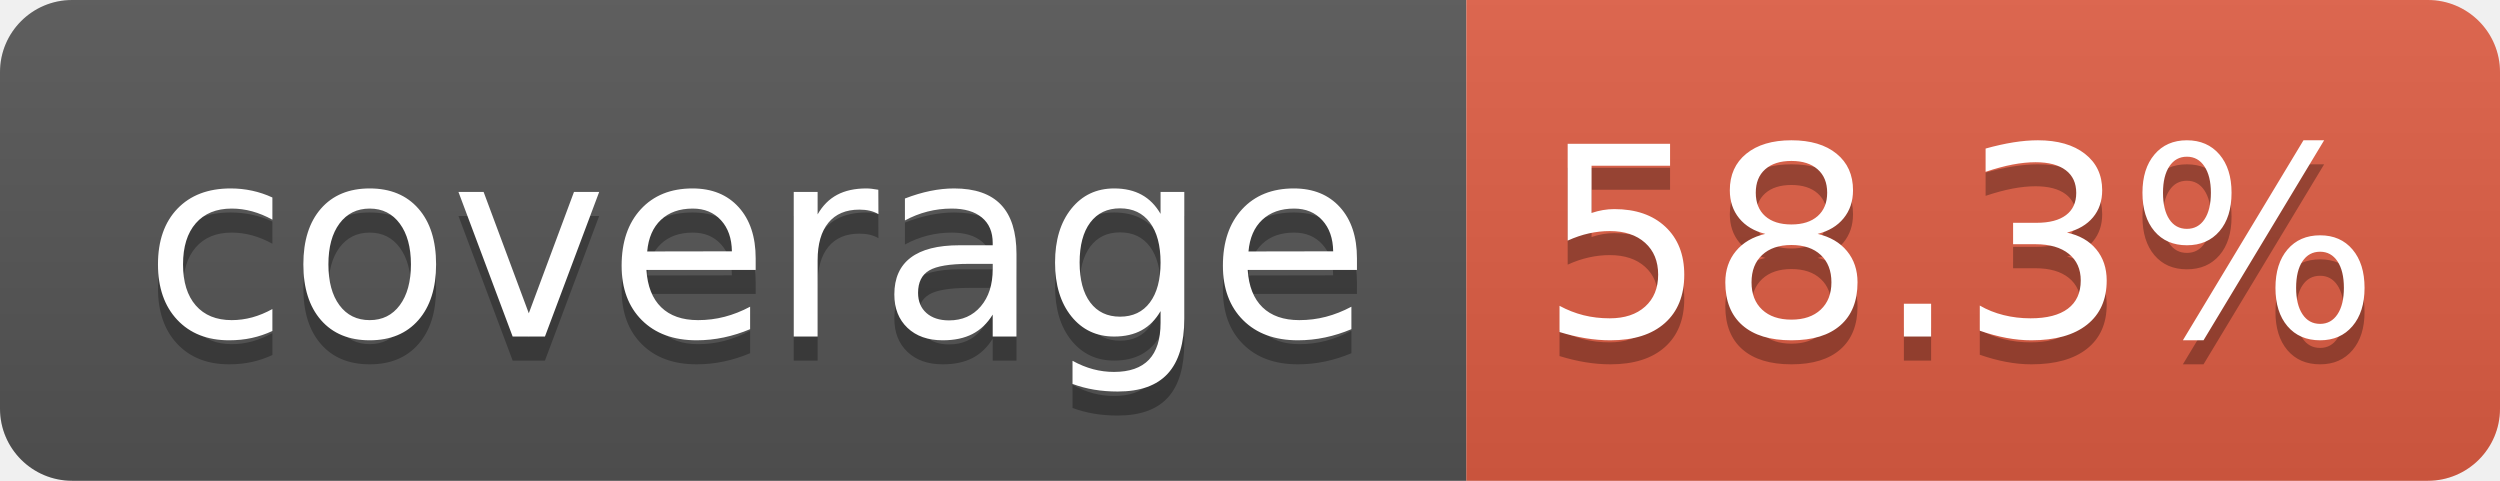
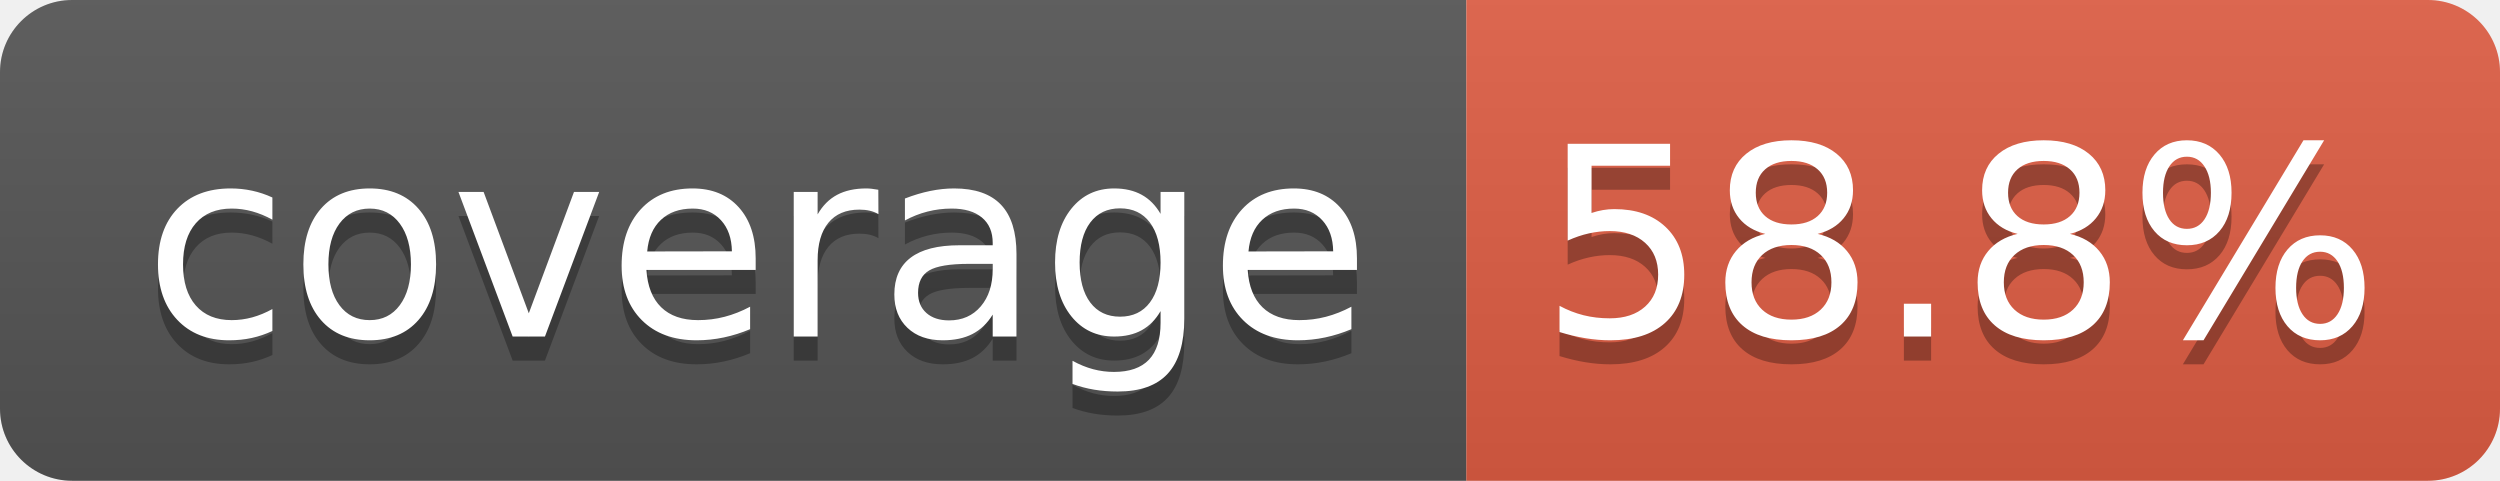
- <svg xmlns="http://www.w3.org/2000/svg" width="104" height="20" role="img" aria-label="coverage: 58.3%">
+ <svg xmlns="http://www.w3.org/2000/svg" width="104" height="20" role="img" aria-label="coverage: 58.8%">
  <linearGradient id="s" x2="0" y2="100%">
    <stop offset="0" stop-color="#bbb" stop-opacity=".1" />
    <stop offset="1" stop-opacity=".1" />
  </linearGradient>
  <clipPath id="r">
    <rect width="104" height="20" rx="3" fill="#fff" />
  </clipPath>
  <g clip-path="url(#r)">
    <rect width="61" height="20" fill="#555" />
    <rect x="61" width="43" height="20" fill="#e05d44" />
    <rect width="104" height="20" fill="url(#s)" />
  </g>
  <g fill="#fff" text-anchor="middle" font-family="Verdana,Geneva,DejaVu Sans,sans-serif" text-rendering="geometricPrecision" font-size="110">
    <text aria-hidden="true" x="315" y="150" fill="#010101" fill-opacity=".3" transform="scale(.1)" textLength="510">coverage</text>
    <text x="315" y="140" transform="scale(.1)" fill="#fff" textLength="510">coverage</text>
-     <text aria-hidden="true" x="815" y="150" fill="#010101" fill-opacity=".3" transform="scale(.1)" textLength="330">58.3%</text>
-     <text x="815" y="140" transform="scale(.1)" fill="#fff" textLength="330">58.3%</text>
+     <text aria-hidden="true" x="815" y="150" fill="#010101" fill-opacity=".3" transform="scale(.1)" textLength="330">58.8%</text>
+     <text x="815" y="140" transform="scale(.1)" fill="#fff" textLength="330">58.8%</text>
  </g>
</svg>
